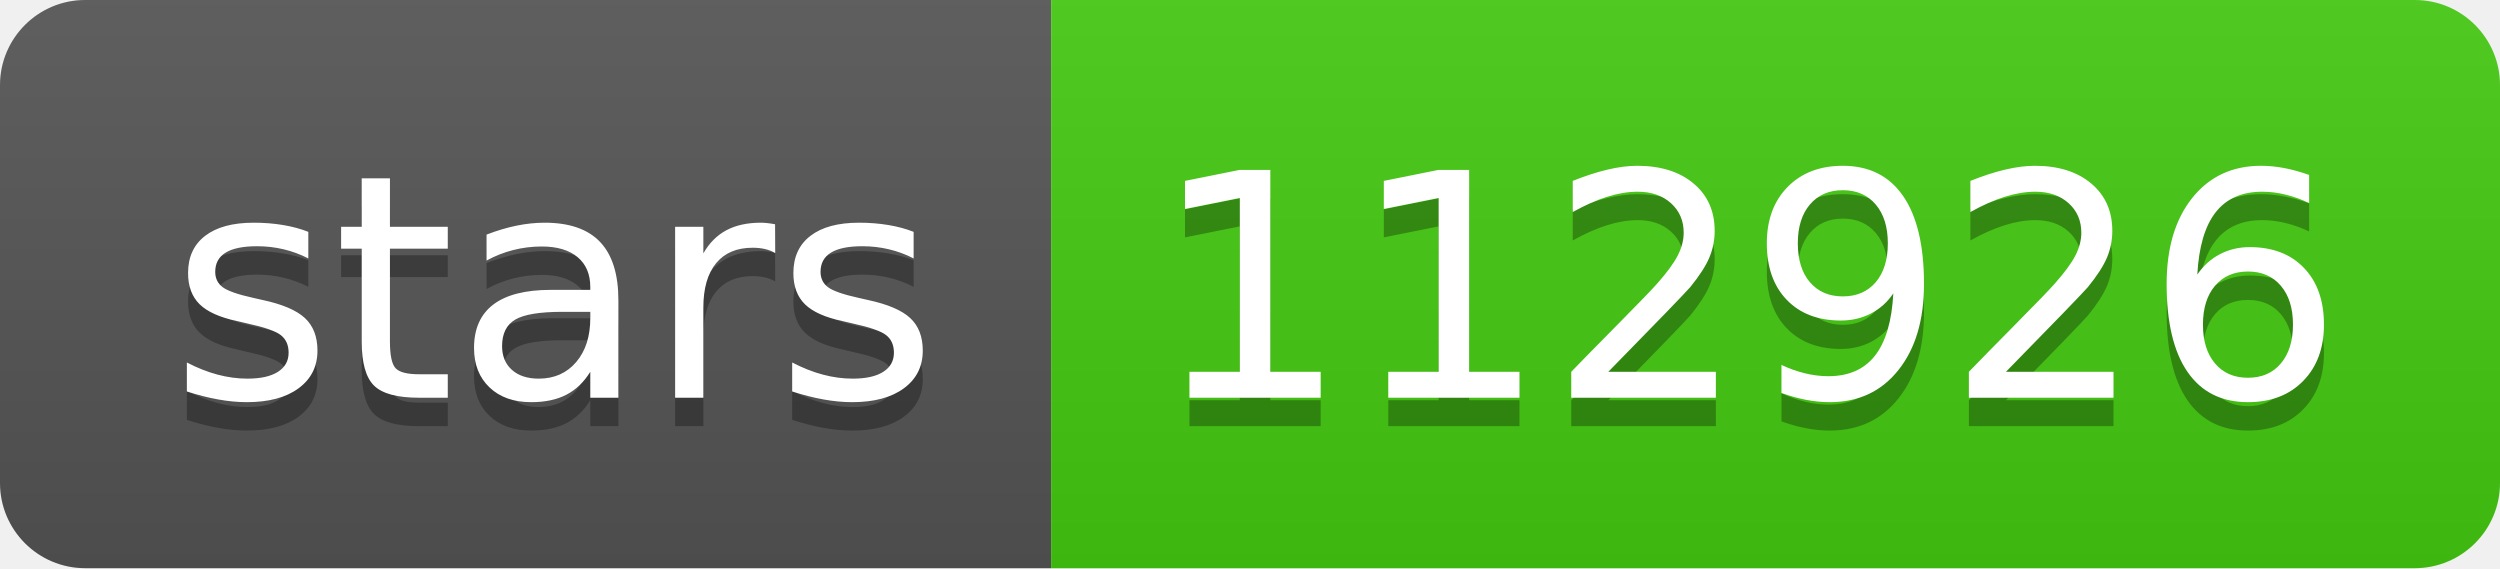
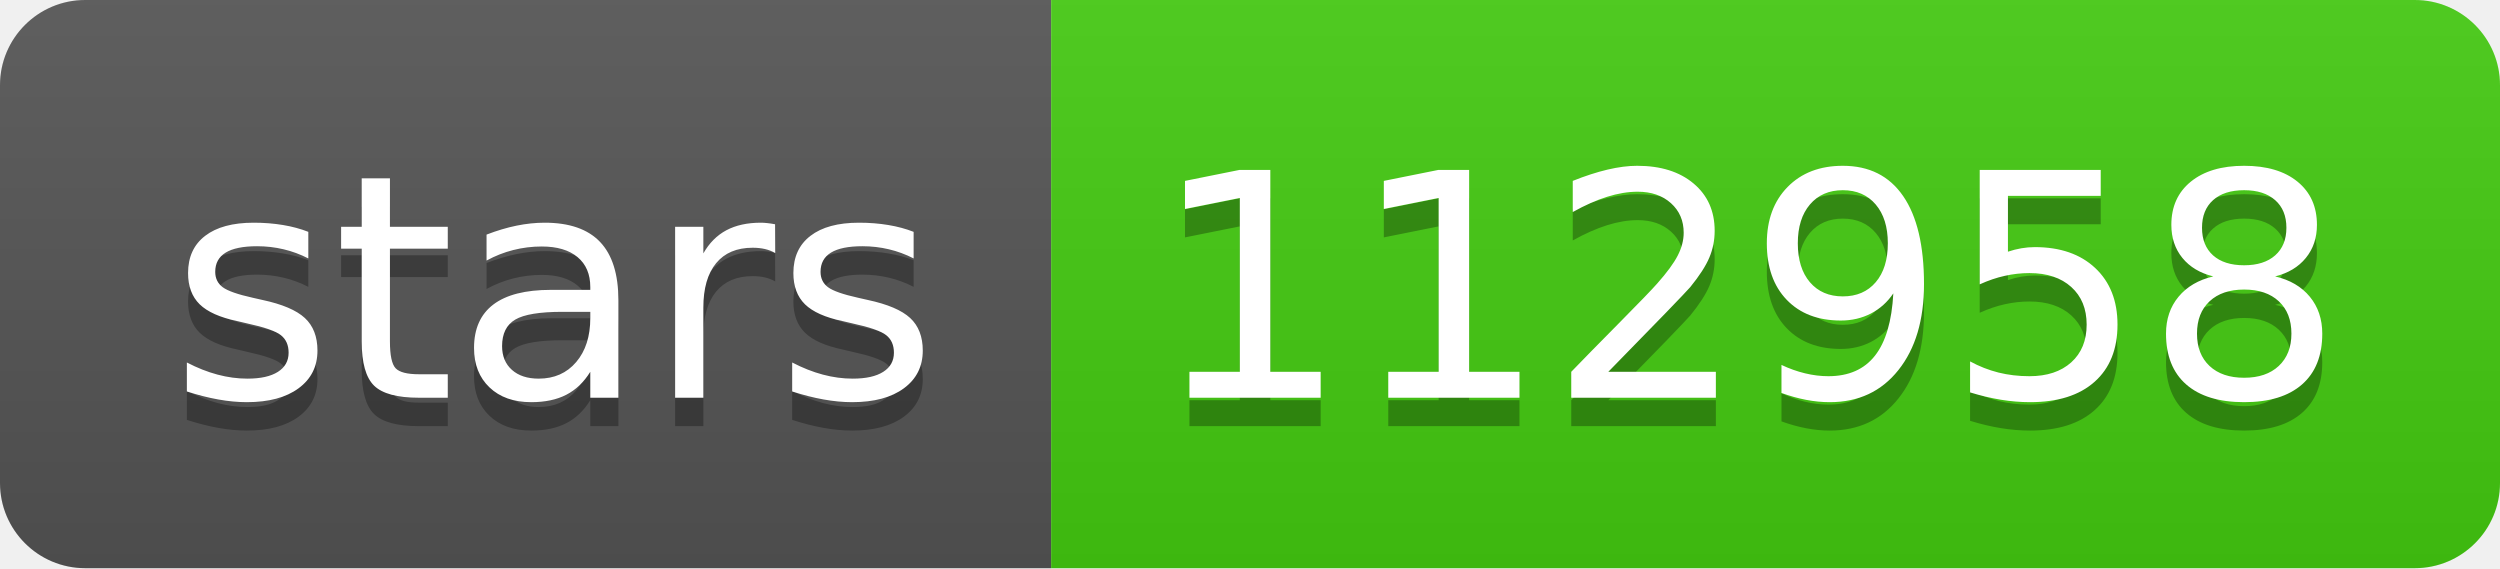
- <svg xmlns="http://www.w3.org/2000/svg" width="88" height="20" role="img" aria-label="stars: 112926">
+ <svg xmlns="http://www.w3.org/2000/svg" width="88" height="20" role="img" aria-label="stars: 112958">
  <linearGradient id="s" x2="0" y2="100%">
    <stop offset="0" stop-color="#bbb" stop-opacity=".1" />
    <stop offset="1" stop-opacity=".1" />
  </linearGradient>
  <clipPath id="r">
    <rect width="88" height="20" rx="3" fill="#fff" />
  </clipPath>
  <g clip-path="url(#r)">
    <rect width="37" height="20" fill="#555" />
    <rect x="37" width="51" height="20" fill="#4c1" />
    <rect width="88" height="20" fill="url(#s)" />
  </g>
  <g fill="#fff" text-anchor="middle" font-family="Verdana,Geneva,DejaVu Sans,sans-serif" text-rendering="geometricPrecision" font-size="110">
    <text aria-hidden="true" x="195" y="150" fill="#010101" fill-opacity=".3" transform="scale(.1)" textLength="270">stars</text>
    <text x="195" y="140" transform="scale(.1)" fill="#fff" textLength="270">stars</text>
-     <text aria-hidden="true" x="615" y="150" fill="#010101" fill-opacity=".3" transform="scale(.1)" textLength="410">112926</text>
-     <text x="615" y="140" transform="scale(.1)" fill="#fff" textLength="410">112926</text>
+     <text aria-hidden="true" x="615" y="150" fill="#010101" fill-opacity=".3" transform="scale(.1)" textLength="410">112958</text>
+     <text x="615" y="140" transform="scale(.1)" fill="#fff" textLength="410">112958</text>
  </g>
</svg>
